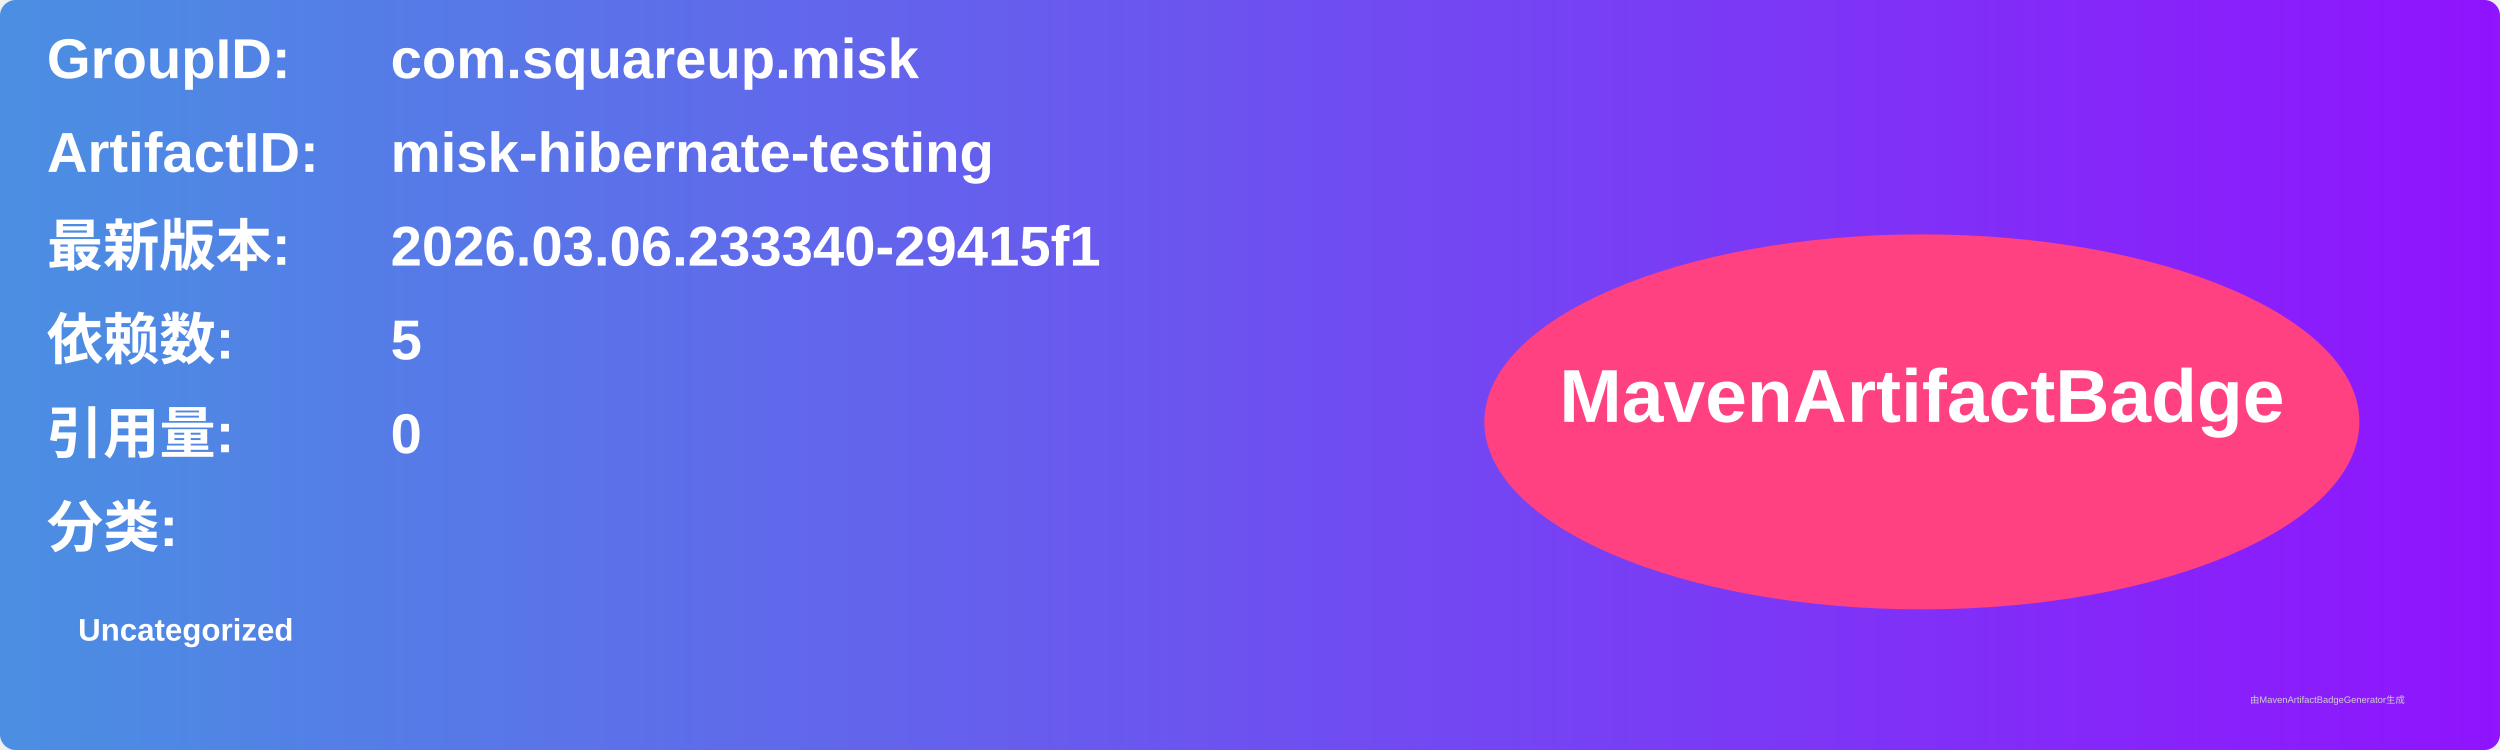
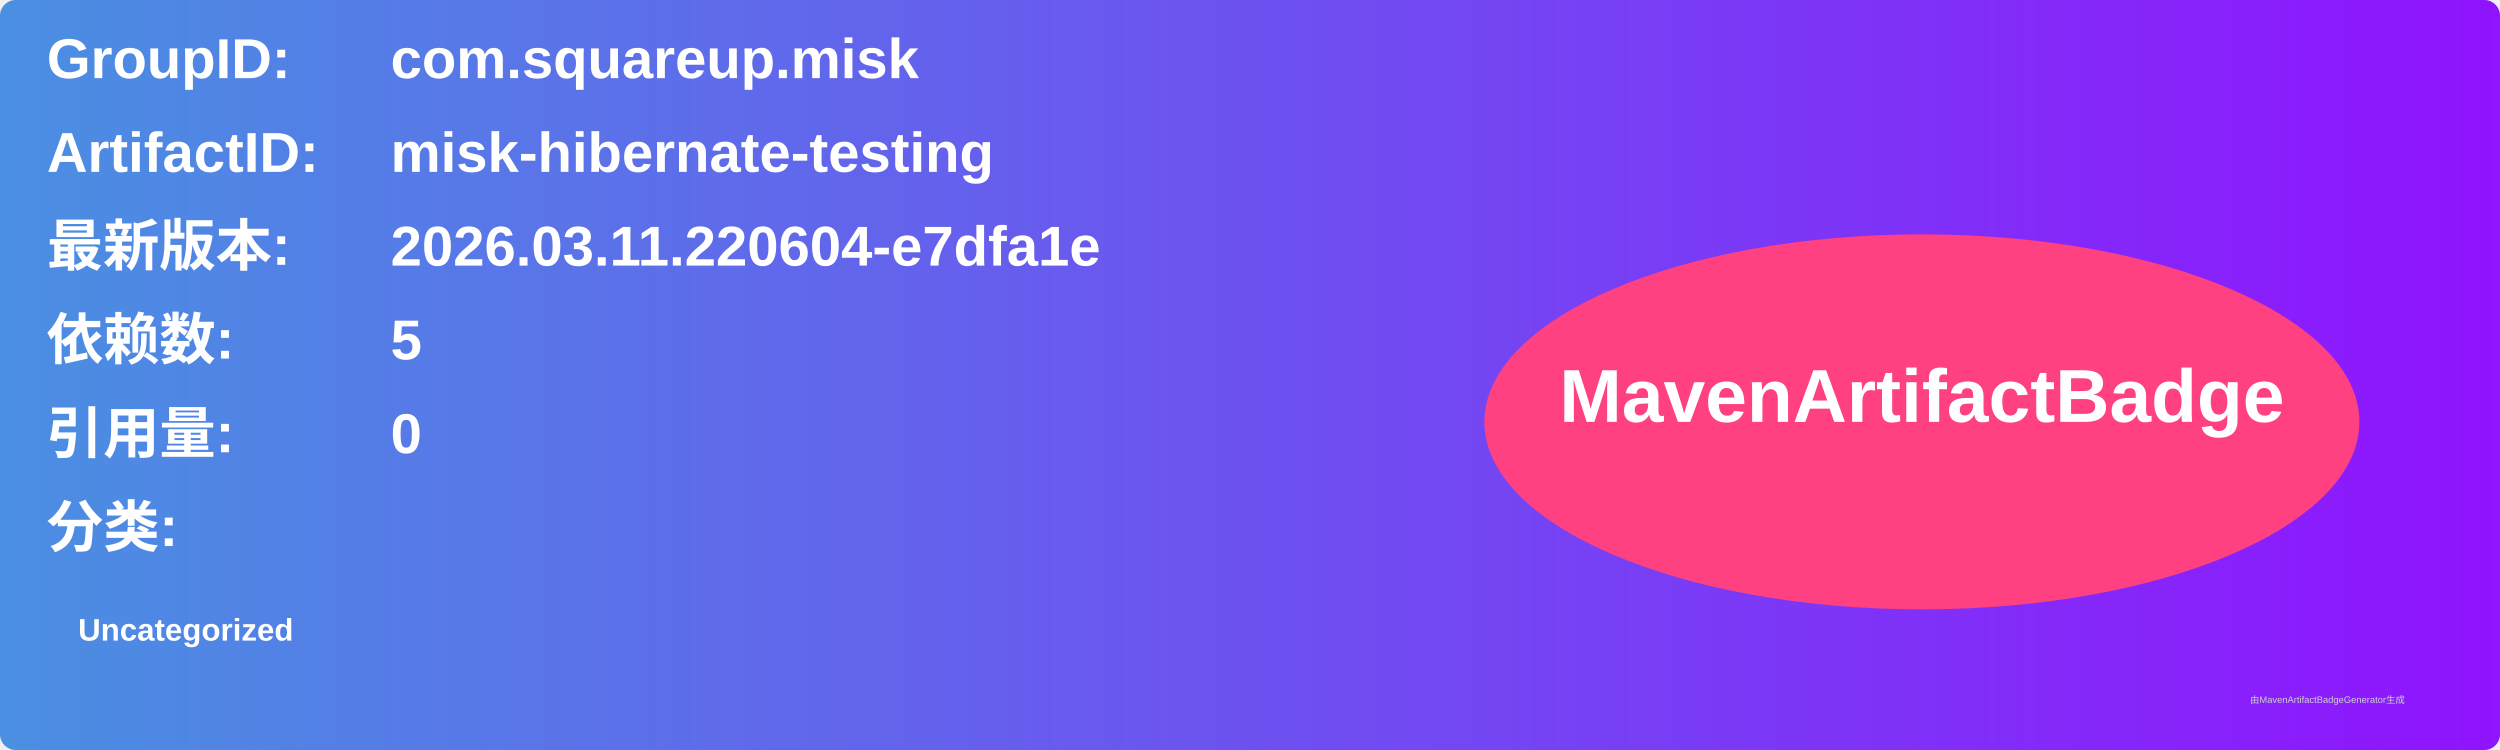
<svg xmlns="http://www.w3.org/2000/svg" width="800" height="240" viewBox="0 0 800 240">
  <linearGradient id="grad" x1="0%" y1="0%" x2="100%" y2="0%">
    <stop offset="0%" stop-color="#4a90e2" />
    <stop offset="100%" stop-color="#9013fe" />
  </linearGradient>
  <rect width="100%" height="100%" rx="5" ry="5" fill="url(#grad)" />
  <g transform="translate(15, 15)">
    <text x="0" y="10" font-family="Arial" font-size="18" fill="white" font-weight="bold" width="260">GroupID:</text>
    <text x="110" y="10" font-family="Arial" font-size="18" fill="white" font-weight="bold" width="460">com.squareup.misk</text>
    <text x="0" y="40" font-family="Arial" font-size="18" fill="white" font-weight="bold" width="260">ArtifactID:</text>
    <text x="110" y="40" font-family="Arial" font-size="18" fill="white" font-weight="bold" width="460">misk-hibernate-testing</text>
    <text x="0" y="70" font-family="Arial" font-size="18" fill="white" font-weight="bold">最新版本:</text>
    <text x="110" y="70" font-family="Arial" font-size="18" fill="white" font-weight="bold">
-       <tspan font-weight="bold">2026.03.06.233340-29415f1</tspan>
+       <tspan font-weight="bold">2026.03.11.220604-e7dfa1e</tspan>
    </text>
    <text x="0" y="100" font-family="Arial" font-size="18" fill="white" font-weight="bold">依赖数: </text>
    <text x="110" y="100" font-family="Arial" font-size="18" fill="white">
      <tspan font-weight="bold">5</tspan>
    </text>
    <text x="0" y="130" font-family="Arial" font-size="18" fill="white" font-weight="bold">引用量: </text>
    <text x="110" y="130" font-family="Arial" font-size="18" fill="white">
      <tspan font-weight="bold">0</tspan>
    </text>
    <text x="0" y="160" font-family="Arial" font-size="18" fill="white" font-weight="bold">分类:</text>
    <text x="10" y="190" font-family="Arial" font-size="10" fill="white">
      <tspan font-weight="bold">Uncategorized</tspan>
    </text>
    <ellipse cx="600" cy="120" rx="140" ry="60" fill="#ff4081" />
    <text x="600" y="120" text-anchor="middle" font-family="Arial" font-size="24" fill="white" font-weight="bold">MavenArtifactBadge</text>
  </g>
  <text x="720" y="225" font-family="Arial" font-size="3" fill="#d0d0d0">由MavenArtifactBadgeGenerator生成</text>
</svg>
